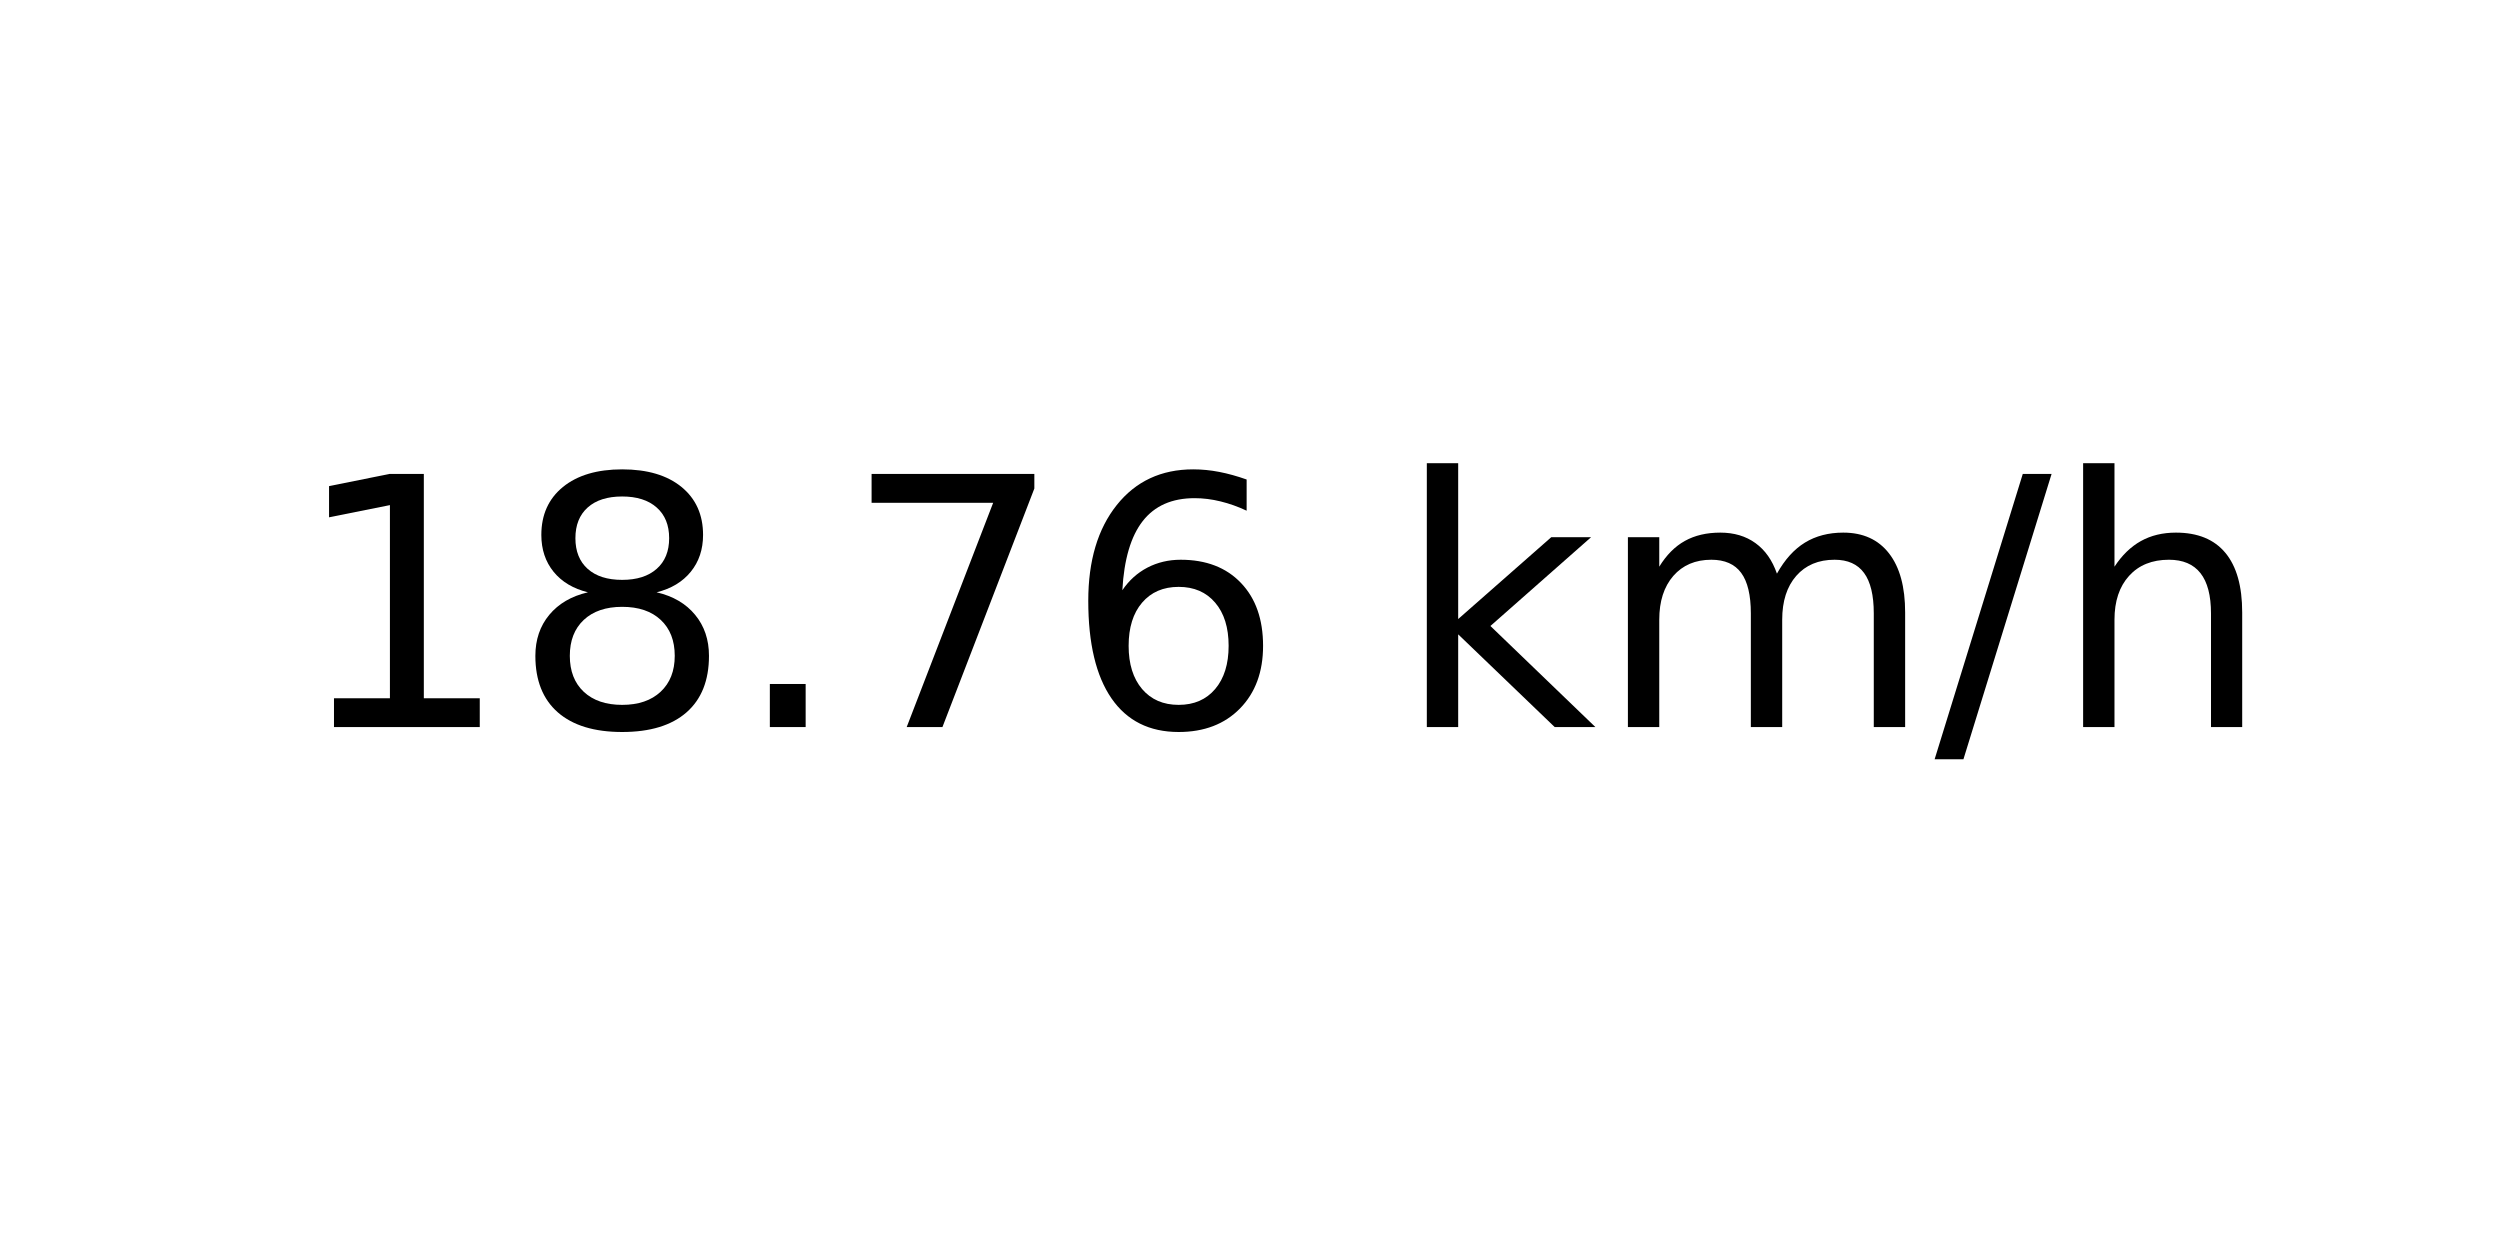
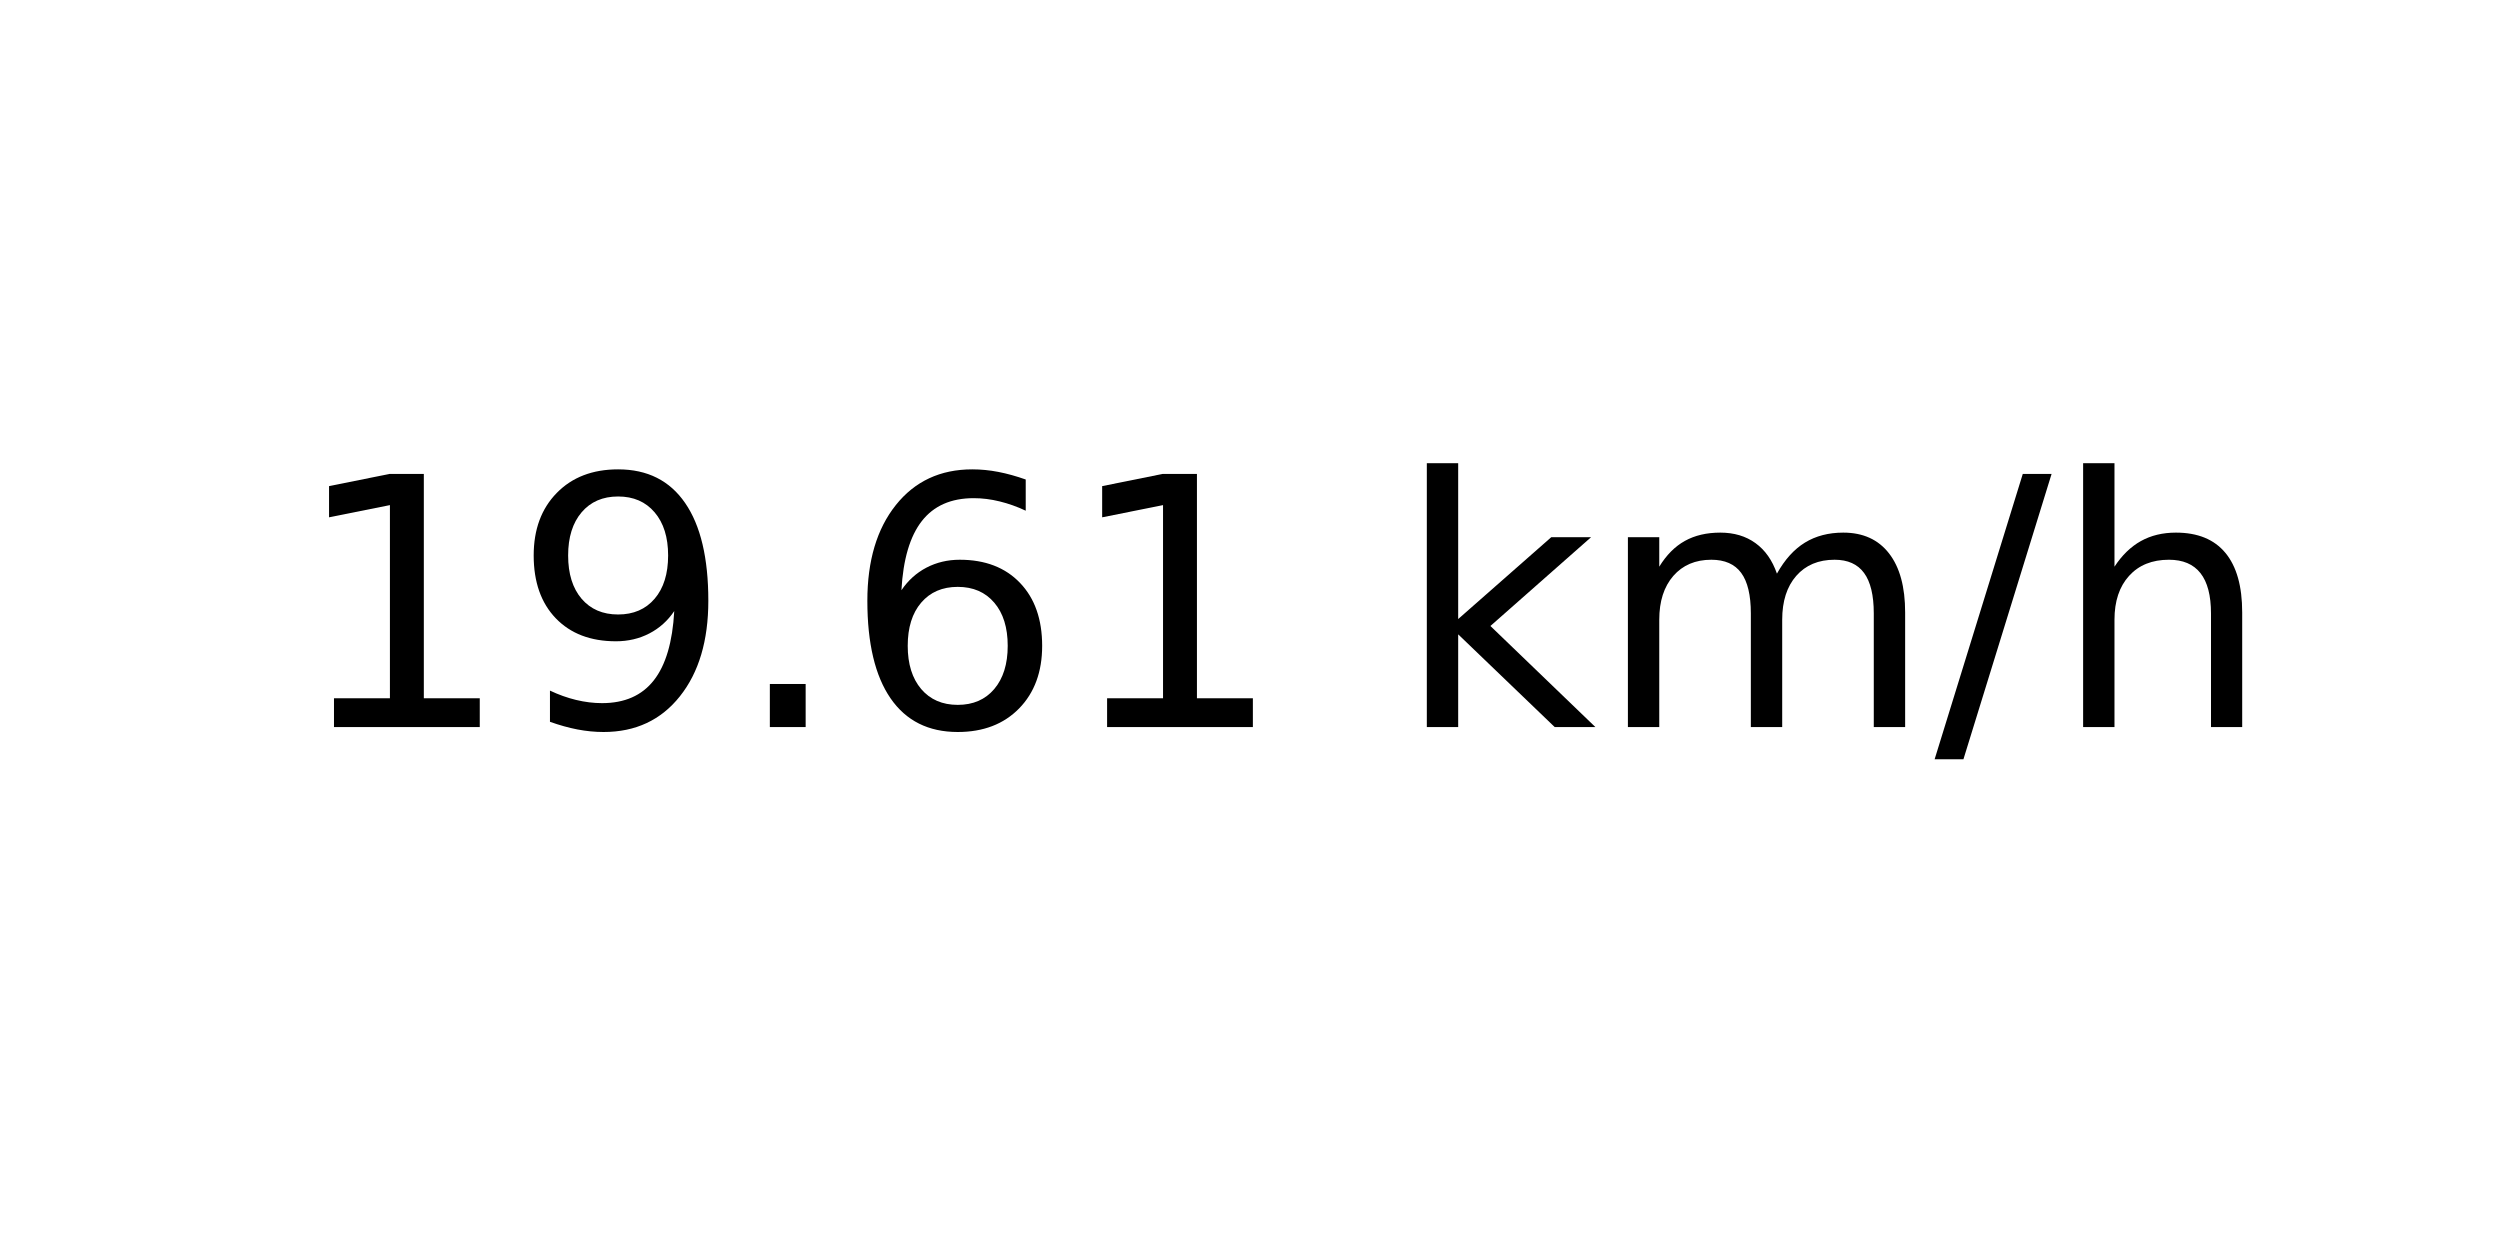
<svg xmlns="http://www.w3.org/2000/svg" xmlns:xlink="http://www.w3.org/1999/xlink" width="72pt" height="36pt" viewBox="0 0 72 36" version="1.1">
  <defs>
    <style type="text/css">*{stroke-linejoin: round; stroke-linecap: butt}</style>
  </defs>
  <g id="figure_1">
    <g id="axes_1">
      <g id="text_1">
        <g transform="translate(8.378125 20.93937) scale(0.1 -0.1)">
          <defs>
            <path id="DejaVuSans-31" d="M 794 531  L 1825 531  L 1825 4091  L 703 3866  L 703 4441  L 1819 4666  L 2450 4666  L 2450 531  L 3481 531  L 3481 0  L 794 0  L 794 531  z " transform="scale(0.015625)" />
-             <path id="DejaVuSans-38" d="M 2034 2216  Q 1584 2216 1326 1975  Q 1069 1734 1069 1313  Q 1069 891 1326 650  Q 1584 409 2034 409  Q 2484 409 2743 651  Q 3003 894 3003 1313  Q 3003 1734 2745 1975  Q 2488 2216 2034 2216  z M 1403 2484  Q 997 2584 770 2862  Q 544 3141 544 3541  Q 544 4100 942 4425  Q 1341 4750 2034 4750  Q 2731 4750 3128 4425  Q 3525 4100 3525 3541  Q 3525 3141 3298 2862  Q 3072 2584 2669 2484  Q 3125 2378 3379 2068  Q 3634 1759 3634 1313  Q 3634 634 3220 271  Q 2806 -91 2034 -91  Q 1263 -91 848 271  Q 434 634 434 1313  Q 434 1759 690 2068  Q 947 2378 1403 2484  z M 1172 3481  Q 1172 3119 1398 2916  Q 1625 2713 2034 2713  Q 2441 2713 2670 2916  Q 2900 3119 2900 3481  Q 2900 3844 2670 4047  Q 2441 4250 2034 4250  Q 1625 4250 1398 4047  Q 1172 3844 1172 3481  z " transform="scale(0.015625)" />
+             <path id="DejaVuSans-39" d="M 703 97  L 703 672  Q 941 559 1184 500  Q 1428 441 1663 441  Q 2288 441 2617 861  Q 2947 1281 2994 2138  Q 2813 1869 2534 1725  Q 2256 1581 1919 1581  Q 1219 1581 811 2004  Q 403 2428 403 3163  Q 403 3881 828 4315  Q 1253 4750 1959 4750  Q 2769 4750 3195 4129  Q 3622 3509 3622 2328  Q 3622 1225 3098 567  Q 2575 -91 1691 -91  Q 1453 -91 1209 -44  Q 966 3 703 97  z M 1959 2075  Q 2384 2075 2632 2365  Q 2881 2656 2881 3163  Q 2881 3666 2632 3958  Q 2384 4250 1959 4250  Q 1534 4250 1286 3958  Q 1038 3666 1038 3163  Q 1038 2656 1286 2365  Q 1534 2075 1959 2075  z " transform="scale(0.015625)" />
            <path id="DejaVuSans-2e" d="M 684 794  L 1344 794  L 1344 0  L 684 0  L 684 794  z " transform="scale(0.015625)" />
-             <path id="DejaVuSans-37" d="M 525 4666  L 3525 4666  L 3525 4397  L 1831 0  L 1172 0  L 2766 4134  L 525 4134  L 525 4666  z " transform="scale(0.015625)" />
            <path id="DejaVuSans-36" d="M 2113 2584  Q 1688 2584 1439 2293  Q 1191 2003 1191 1497  Q 1191 994 1439 701  Q 1688 409 2113 409  Q 2538 409 2786 701  Q 3034 994 3034 1497  Q 3034 2003 2786 2293  Q 2538 2584 2113 2584  z M 3366 4563  L 3366 3988  Q 3128 4100 2886 4159  Q 2644 4219 2406 4219  Q 1781 4219 1451 3797  Q 1122 3375 1075 2522  Q 1259 2794 1537 2939  Q 1816 3084 2150 3084  Q 2853 3084 3261 2657  Q 3669 2231 3669 1497  Q 3669 778 3244 343  Q 2819 -91 2113 -91  Q 1303 -91 875 529  Q 447 1150 447 2328  Q 447 3434 972 4092  Q 1497 4750 2381 4750  Q 2619 4750 2861 4703  Q 3103 4656 3366 4563  z " transform="scale(0.015625)" />
            <path id="DejaVuSans-20" transform="scale(0.015625)" />
            <path id="DejaVuSans-6b" d="M 581 4863  L 1159 4863  L 1159 1991  L 2875 3500  L 3609 3500  L 1753 1863  L 3688 0  L 2938 0  L 1159 1709  L 1159 0  L 581 0  L 581 4863  z " transform="scale(0.015625)" />
            <path id="DejaVuSans-6d" d="M 3328 2828  Q 3544 3216 3844 3400  Q 4144 3584 4550 3584  Q 5097 3584 5394 3201  Q 5691 2819 5691 2113  L 5691 0  L 5113 0  L 5113 2094  Q 5113 2597 4934 2840  Q 4756 3084 4391 3084  Q 3944 3084 3684 2787  Q 3425 2491 3425 1978  L 3425 0  L 2847 0  L 2847 2094  Q 2847 2600 2669 2842  Q 2491 3084 2119 3084  Q 1678 3084 1418 2786  Q 1159 2488 1159 1978  L 1159 0  L 581 0  L 581 3500  L 1159 3500  L 1159 2956  Q 1356 3278 1631 3431  Q 1906 3584 2284 3584  Q 2666 3584 2933 3390  Q 3200 3197 3328 2828  z " transform="scale(0.015625)" />
            <path id="DejaVuSans-2f" d="M 1625 4666  L 2156 4666  L 531 -594  L 0 -594  L 1625 4666  z " transform="scale(0.015625)" />
            <path id="DejaVuSans-68" d="M 3513 2113  L 3513 0  L 2938 0  L 2938 2094  Q 2938 2591 2744 2837  Q 2550 3084 2163 3084  Q 1697 3084 1428 2787  Q 1159 2491 1159 1978  L 1159 0  L 581 0  L 581 4863  L 1159 4863  L 1159 2956  Q 1366 3272 1645 3428  Q 1925 3584 2291 3584  Q 2894 3584 3203 3211  Q 3513 2838 3513 2113  z " transform="scale(0.015625)" />
          </defs>
          <use xlink:href="#DejaVuSans-31" />
-           <use xlink:href="#DejaVuSans-38" x="63.623" />
+           <use xlink:href="#DejaVuSans-39" x="63.623" />
          <use xlink:href="#DejaVuSans-2e" x="127.246" />
-           <use xlink:href="#DejaVuSans-37" x="159.033" />
-           <use xlink:href="#DejaVuSans-36" x="222.656" />
+           <use xlink:href="#DejaVuSans-36" x="159.033" />
+           <use xlink:href="#DejaVuSans-31" x="222.656" />
          <use xlink:href="#DejaVuSans-20" x="286.279" />
          <use xlink:href="#DejaVuSans-6b" x="318.066" />
          <use xlink:href="#DejaVuSans-6d" x="375.977" />
          <use xlink:href="#DejaVuSans-2f" x="473.389" />
          <use xlink:href="#DejaVuSans-68" x="507.08" />
        </g>
      </g>
    </g>
  </g>
</svg>
